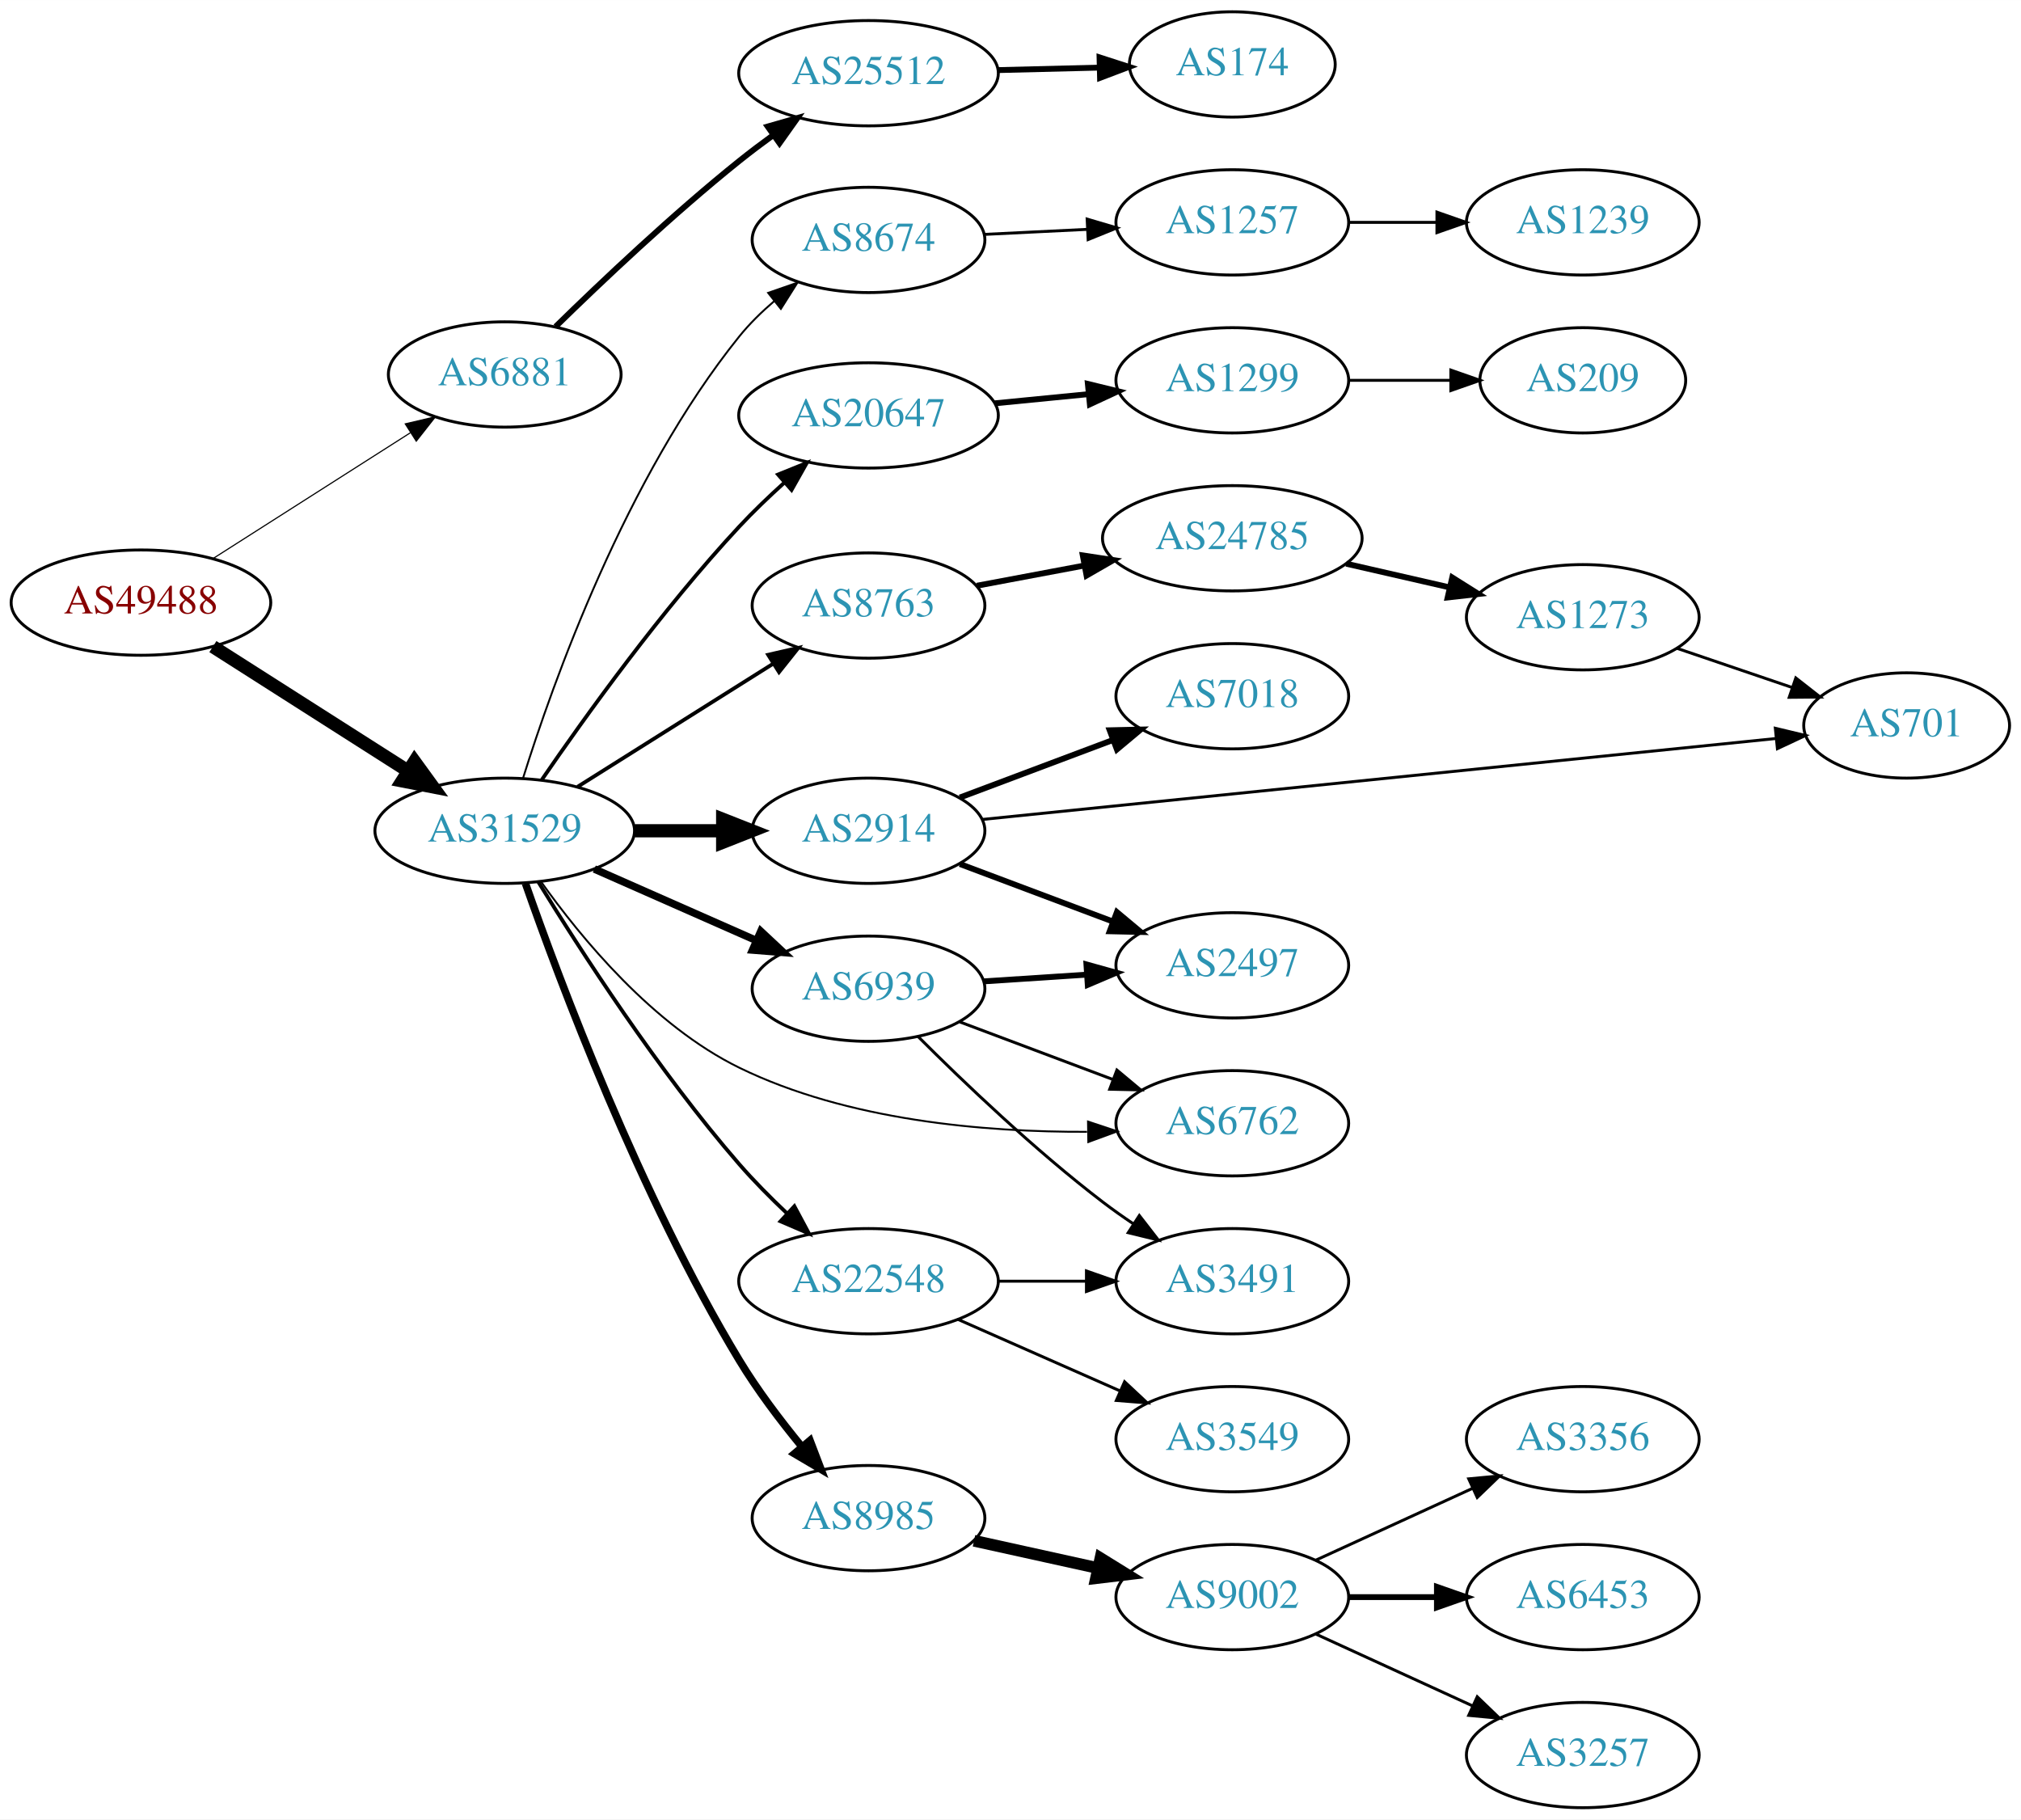
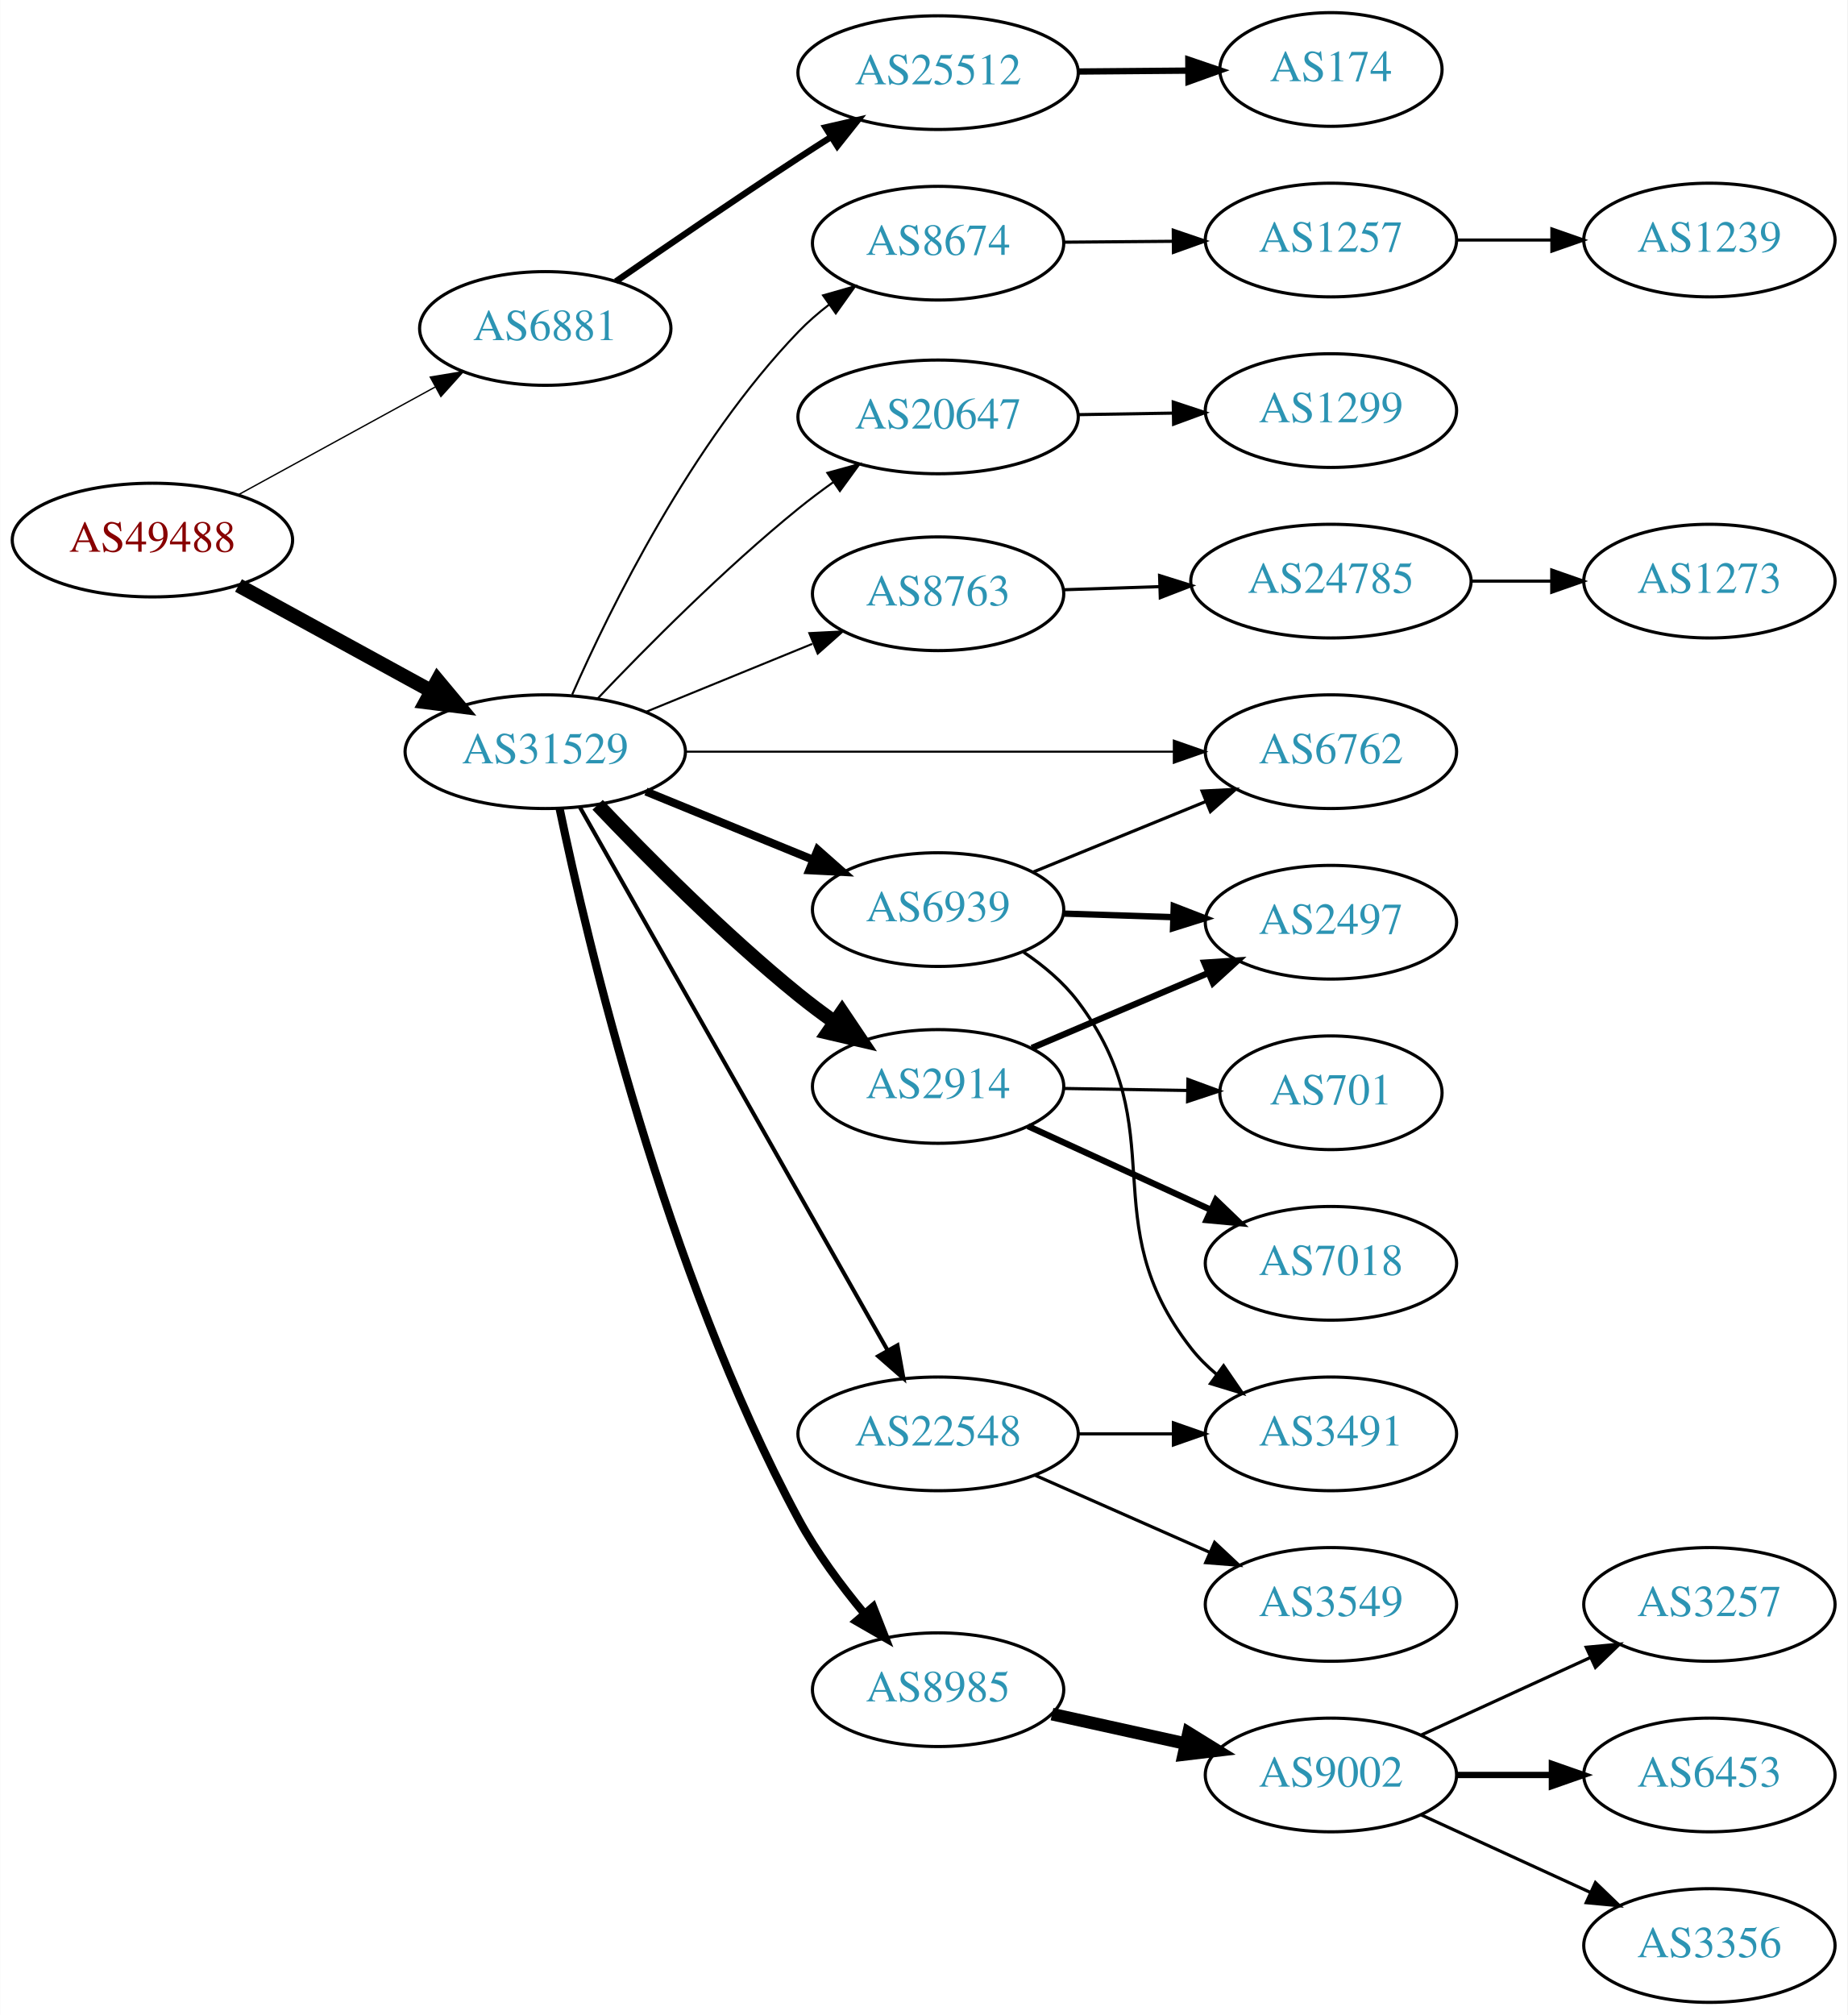
- <svg xmlns="http://www.w3.org/2000/svg" xmlns:xlink="http://www.w3.org/1999/xlink" width="691pt" height="622pt" viewBox="0.00 0.00 691.06 622.00">
-   <g id="graph0" class="graph" transform="scale(1 1) rotate(0) translate(4 618)">
-     <polygon fill="white" stroke="none" points="-4,4 -4,-618 687.055,-618 687.055,4 -4,4" />
+ <svg xmlns="http://www.w3.org/2000/svg" xmlns:xlink="http://www.w3.org/1999/xlink" width="585pt" height="638pt" viewBox="0.00 0.00 584.86 638.00">
+   <g id="graph0" class="graph" transform="scale(1 1) rotate(0) translate(4 634)">
+     <polygon fill="white" stroke="none" points="-4,4 -4,-634 580.862,-634 580.862,4 -4,4" />
    <g id="node1" class="node">
      <g id="a_node1">
        <a xlink:href="/asn/49488" xlink:title="AS49488 ~ nic.at GmbH [AT]">
-           <ellipse fill="#ffffff" stroke="black" cx="44.196" cy="-412" rx="44.393" ry="18" />
-           <text text-anchor="middle" x="44.196" y="-408.3" font-family="Times,serif" font-size="14.00" fill="#880000">AS49488</text>
+           <ellipse fill="#ffffff" stroke="black" cx="44.196" cy="-463" rx="44.393" ry="18" />
+           <text text-anchor="middle" x="44.196" y="-459.3" font-family="Times,serif" font-size="14.00" fill="#880000">AS49488</text>
        </a>
      </g>
    </g>
    <g id="node2" class="node">
      <g id="a_node2">
        <a xlink:href="/asn/6881" xlink:title="AS6881 ~ NIX.CZ z.s.p.o. [CZ]">
-           <ellipse fill="#ffffff" stroke="black" cx="168.588" cy="-490" rx="39.794" ry="18" />
-           <text text-anchor="middle" x="168.588" y="-486.3" font-family="Times,serif" font-size="14.00" fill="#2c94b3">AS6881</text>
+           <ellipse fill="#ffffff" stroke="black" cx="168.588" cy="-530" rx="39.794" ry="18" />
+           <text text-anchor="middle" x="168.588" y="-526.3" font-family="Times,serif" font-size="14.00" fill="#2c94b3">AS6881</text>
        </a>
      </g>
    </g>
    <g id="edge1" class="edge">
-       <path fill="none" stroke="black" stroke-width="0.391" d="M68.794,-427.039C88.001,-439.28 115.276,-456.661 136.303,-470.062" />
-       <polygon fill="black" stroke="black" stroke-width="0.391" points="134.576,-473.112 144.89,-475.534 138.338,-467.208 134.576,-473.112" />
+       <path fill="none" stroke="black" stroke-width="0.429" d="M71.452,-477.373C89.643,-487.331 114.029,-500.68 133.688,-511.442" />
+       <polygon fill="black" stroke="black" stroke-width="0.429" points="132.177,-514.605 142.629,-516.337 135.538,-508.465 132.177,-514.605" />
    </g>
    <g id="node3" class="node">
      <g id="a_node3">
        <a xlink:href="/asn/31529" xlink:title="AS31529 ~ DENIC-ANYCAST-AS [DE]">
-           <ellipse fill="#ffffff" stroke="black" cx="168.588" cy="-334" rx="44.393" ry="18" />
-           <text text-anchor="middle" x="168.588" y="-330.3" font-family="Times,serif" font-size="14.00" fill="#2c94b3">AS31529</text>
+           <ellipse fill="#ffffff" stroke="black" cx="168.588" cy="-396" rx="44.393" ry="18" />
+           <text text-anchor="middle" x="168.588" y="-392.3" font-family="Times,serif" font-size="14.00" fill="#2c94b3">AS31529</text>
        </a>
      </g>
    </g>
    <g id="edge2" class="edge">
-       <path fill="none" stroke="black" stroke-width="4.5" d="M68.794,-396.961C87.758,-384.875 114.587,-367.778 135.501,-354.449" />
-       <polygon fill="black" stroke="black" stroke-width="4.5" points="137.745,-357.688 144.062,-348.993 133.513,-351.047 137.745,-357.688" />
+       <path fill="none" stroke="black" stroke-width="4.5" d="M71.452,-448.627C89.279,-438.868 113.056,-425.852 132.503,-415.207" />
+       <polygon fill="black" stroke="black" stroke-width="4.5" points="134.494,-418.605 141.375,-410.349 130.713,-411.697 134.494,-418.605" />
    </g>
    <g id="node4" class="node">
      <g id="a_node4">
        <a xlink:href="/asn/25512" xlink:title="AS25512 ~ The Czech Republic [CZ]">
-           <ellipse fill="#ffffff" stroke="black" cx="292.98" cy="-593" rx="44.393" ry="18" />
-           <text text-anchor="middle" x="292.98" y="-589.3" font-family="Times,serif" font-size="14.00" fill="#2c94b3">AS25512</text>
+           <ellipse fill="#ffffff" stroke="black" cx="292.98" cy="-611" rx="44.393" ry="18" />
+           <text text-anchor="middle" x="292.98" y="-607.3" font-family="Times,serif" font-size="14.00" fill="#2c94b3">AS25512</text>
        </a>
      </g>
    </g>
    <g id="edge3" class="edge">
-       <path fill="none" stroke="black" stroke-width="2" d="M185.983,-506.361C201.596,-521.636 226.026,-544.751 248.784,-563 252.506,-565.984 256.508,-569 260.521,-571.911" />
-       <polygon fill="black" stroke="black" stroke-width="2" points="258.503,-574.77 268.687,-577.692 262.548,-569.057 258.503,-574.77" />
+       <path fill="none" stroke="black" stroke-width="2" d="M190.945,-544.901C206.796,-555.877 228.999,-571.079 248.784,-584 252.105,-586.169 255.587,-588.406 259.074,-590.621" />
+       <polygon fill="black" stroke="black" stroke-width="2" points="257.33,-593.66 267.656,-596.032 261.063,-587.738 257.33,-593.66" />
    </g>
    <g id="node6" class="node">
      <g id="a_node6">
        <a xlink:href="/asn/6939" xlink:title="AS6939 ~ Hurricane Electric LLC [US]">
-           <ellipse fill="#ffffff" stroke="black" cx="292.98" cy="-280" rx="39.794" ry="18" />
-           <text text-anchor="middle" x="292.98" y="-276.3" font-family="Times,serif" font-size="14.00" fill="#2c94b3">AS6939</text>
+           <ellipse fill="#ffffff" stroke="black" cx="292.98" cy="-346" rx="39.794" ry="18" />
+           <text text-anchor="middle" x="292.98" y="-342.3" font-family="Times,serif" font-size="14.00" fill="#2c94b3">AS6939</text>
        </a>
      </g>
    </g>
    <g id="edge5" class="edge">
-       <path fill="none" stroke="black" stroke-width="2.571" d="M199.216,-320.928C215.81,-313.607 236.67,-304.403 254.403,-296.579" />
-       <polygon fill="black" stroke="black" stroke-width="2.571" points="256.151,-299.634 263.887,-292.395 253.325,-293.23 256.151,-299.634" />
+       <path fill="none" stroke="black" stroke-width="2.571" d="M200.473,-383.383C216.456,-376.853 236.13,-368.816 253.135,-361.869" />
+       <polygon fill="black" stroke="black" stroke-width="2.571" points="254.857,-364.947 262.791,-357.925 252.21,-358.466 254.857,-364.947" />
    </g>
    <g id="node7" class="node">
      <g id="a_node7">
-         <a xlink:href="/asn/2914" xlink:title="AS2914 ~ NTT America, Inc. [US]">
-           <ellipse fill="#ffffff" stroke="black" cx="292.98" cy="-334" rx="39.794" ry="18" />
-           <text text-anchor="middle" x="292.98" y="-330.3" font-family="Times,serif" font-size="14.00" fill="#2c94b3">AS2914</text>
+         <a xlink:href="/asn/6762" xlink:title="AS6762 ~ TELECOM ITALIA SPARKLE S.p.A. [IT]">
+           <ellipse fill="#ffffff" stroke="black" cx="417.373" cy="-396" rx="39.794" ry="18" />
+           <text text-anchor="middle" x="417.373" y="-392.3" font-family="Times,serif" font-size="14.00" fill="#2c94b3">AS6762</text>
        </a>
      </g>
    </g>
    <g id="edge6" class="edge">
-       <path fill="none" stroke="black" stroke-width="4.5" d="M213.084,-334C222.773,-334 233.11,-334 243.002,-334" />
-       <polygon fill="black" stroke="black" stroke-width="4.5" points="243.105,-337.938 253.105,-334 243.105,-330.063 243.105,-337.938" />
+       <path fill="none" stroke="black" stroke-width="0.643" d="M212.857,-396C256.076,-396 322.399,-396 367.495,-396" />
+       <polygon fill="black" stroke="black" stroke-width="0.643" points="367.625,-399.5 377.625,-396 367.625,-392.5 367.625,-399.5" />
    </g>
    <g id="node8" class="node">
      <g id="a_node8">
+         <a xlink:href="/asn/8985" xlink:title="AS8985 ~ MSK-IX_Services [RU]">
+           <ellipse fill="#ffffff" stroke="black" cx="292.98" cy="-99" rx="39.794" ry="18" />
+           <text text-anchor="middle" x="292.98" y="-95.3" font-family="Times,serif" font-size="14.00" fill="#2c94b3">AS8985</text>
+         </a>
+       </g>
+     </g>
+     <g id="edge7" class="edge">
+       <path fill="none" stroke="black" stroke-width="2.571" d="M173.119,-378.039C181.762,-336.527 206.428,-231.487 248.784,-153 254.459,-142.484 262.251,-131.983 269.656,-123.074" />
+       <polygon fill="black" stroke="black" stroke-width="2.571" points="272.403,-125.248 276.275,-115.386 267.098,-120.68 272.403,-125.248" />
+     </g>
+     <g id="node9" class="node">
+       <g id="a_node9">
+         <a xlink:href="/asn/2914" xlink:title="AS2914 ~ NTT America, Inc. [US]">
+           <ellipse fill="#ffffff" stroke="black" cx="292.98" cy="-290" rx="39.794" ry="18" />
+           <text text-anchor="middle" x="292.98" y="-286.3" font-family="Times,serif" font-size="14.00" fill="#2c94b3">AS2914</text>
+         </a>
+       </g>
+     </g>
+     <g id="edge8" class="edge">
+       <path fill="none" stroke="black" stroke-width="4.5" d="M185.173,-379.177C200.598,-362.941 225.249,-338.082 248.784,-319 252.354,-316.106 256.211,-313.217 260.099,-310.445" />
+       <polygon fill="black" stroke="black" stroke-width="4.5" points="262.567,-313.526 268.565,-304.608 258.097,-307.043 262.567,-313.526" />
+     </g>
+     <g id="node10" class="node">
+       <g id="a_node10">
        <a xlink:href="/asn/22548" xlink:title="AS22548 ~ Nucleo de Inf. e Coord. do Ponto BR - NIC.BR [BR]">
          <ellipse fill="#ffffff" stroke="black" cx="292.98" cy="-180" rx="44.393" ry="18" />
          <text text-anchor="middle" x="292.98" y="-176.3" font-family="Times,serif" font-size="14.00" fill="#2c94b3">AS22548</text>
        </a>
      </g>
    </g>
-     <g id="edge7" class="edge">
-       <path fill="none" stroke="black" stroke-width="1.286" d="M180.048,-316.544C194.269,-293.415 221.12,-251.831 248.784,-220 253.763,-214.272 259.487,-208.502 265.105,-203.196" />
-       <polygon fill="black" stroke="black" stroke-width="1.286" points="267.622,-205.636 272.622,-196.295 262.888,-200.48 267.622,-205.636" />
-     </g>
-     <g id="node9" class="node">
-       <g id="a_node9">
-         <a xlink:href="/asn/8985" xlink:title="AS8985 ~ MSK-IX_Services [RU]">
-           <ellipse fill="#ffffff" stroke="black" cx="292.98" cy="-99" rx="39.794" ry="18" />
-           <text text-anchor="middle" x="292.98" y="-95.3" font-family="Times,serif" font-size="14.00" fill="#2c94b3">AS8985</text>
-         </a>
-       </g>
-     </g>
-     <g id="edge8" class="edge">
-       <path fill="none" stroke="black" stroke-width="2.571" d="M175.667,-316.026C187.35,-282.611 214.812,-209.217 248.784,-153 254.964,-142.773 262.868,-132.336 270.222,-123.398" />
-       <polygon fill="black" stroke="black" stroke-width="2.571" points="272.978,-125.559 276.755,-115.66 267.629,-121.043 272.978,-125.559" />
-     </g>
-     <g id="node10" class="node">
-       <g id="a_node10">
-         <a xlink:href="/asn/6762" xlink:title="AS6762 ~ TELECOM ITALIA SPARKLE S.p.A. [IT]">
-           <ellipse fill="#ffffff" stroke="black" cx="417.373" cy="-234" rx="39.794" ry="18" />
-           <text text-anchor="middle" x="417.373" y="-230.3" font-family="Times,serif" font-size="14.00" fill="#2c94b3">AS6762</text>
-         </a>
-       </g>
-     </g>
    <g id="edge9" class="edge">
-       <path fill="none" stroke="black" stroke-width="0.643" d="M180.95,-316.668C194.566,-297.501 219.278,-267.427 248.784,-253 285.854,-234.874 332.895,-230.947 367.697,-231.078" />
-       <polygon fill="black" stroke="black" stroke-width="0.643" points="368.027,-234.584 378.079,-231.238 368.135,-227.584 368.027,-234.584" />
+       <path fill="none" stroke="black" stroke-width="1.286" d="M179.604,-378.324C201.084,-340.416 251.677,-251.127 276.998,-206.441" />
+       <polygon fill="black" stroke="black" stroke-width="1.286" points="280.113,-208.043 281.998,-197.617 274.023,-204.592 280.113,-208.043" />
    </g>
    <g id="node11" class="node">
      <g id="a_node11">
        <a xlink:href="/asn/8674" xlink:title="AS8674 ~ Netnod Internet Exchange Sverige AB [SE]">
-           <ellipse fill="#ffffff" stroke="black" cx="292.98" cy="-536" rx="39.794" ry="18" />
-           <text text-anchor="middle" x="292.98" y="-532.3" font-family="Times,serif" font-size="14.00" fill="#2c94b3">AS8674</text>
+           <ellipse fill="#ffffff" stroke="black" cx="292.98" cy="-557" rx="39.794" ry="18" />
+           <text text-anchor="middle" x="292.98" y="-553.3" font-family="Times,serif" font-size="14.00" fill="#2c94b3">AS8674</text>
        </a>
      </g>
    </g>
    <g id="edge10" class="edge">
-       <path fill="none" stroke="black" stroke-width="0.643" d="M174.802,-351.833C184.979,-384.455 209.95,-454.812 248.784,-503 252.263,-507.317 256.421,-511.391 260.761,-515.105" />
-       <polygon fill="black" stroke="black" stroke-width="0.643" points="258.658,-517.904 268.667,-521.378 263.009,-512.421 258.658,-517.904" />
+       <path fill="none" stroke="black" stroke-width="0.643" d="M177.112,-414.082C189.146,-441.406 214.863,-493.764 248.784,-529 251.713,-532.042 255.032,-534.915 258.498,-537.578" />
+       <polygon fill="black" stroke="black" stroke-width="0.643" points="256.546,-540.485 266.735,-543.39 260.582,-534.765 256.546,-540.485" />
    </g>
    <g id="node12" class="node">
      <g id="a_node12">
        <a xlink:href="/asn/20647" xlink:title="AS20647 ~ IPB [DE]">
-           <ellipse fill="#ffffff" stroke="black" cx="292.98" cy="-476" rx="44.393" ry="18" />
-           <text text-anchor="middle" x="292.98" y="-472.3" font-family="Times,serif" font-size="14.00" fill="#2c94b3">AS20647</text>
+           <ellipse fill="#ffffff" stroke="black" cx="292.98" cy="-502" rx="44.393" ry="18" />
+           <text text-anchor="middle" x="292.98" y="-498.3" font-family="Times,serif" font-size="14.00" fill="#2c94b3">AS20647</text>
        </a>
      </g>
    </g>
    <g id="edge11" class="edge">
-       <path fill="none" stroke="black" stroke-width="1.286" d="M181.234,-351.392C195.881,-372.742 222.33,-409.606 248.784,-438 253.542,-443.106 258.921,-448.256 264.227,-453.045" />
-       <polygon fill="black" stroke="black" stroke-width="1.286" points="262.045,-455.787 271.868,-459.757 266.664,-450.528 262.045,-455.787" />
+       <path fill="none" stroke="black" stroke-width="0.643" d="M185.173,-412.823C200.598,-429.059 225.249,-453.918 248.784,-473 252.273,-475.828 256.035,-478.652 259.834,-481.366" />
+       <polygon fill="black" stroke="black" stroke-width="0.643" points="257.9,-484.284 268.116,-487.092 261.881,-478.526 257.9,-484.284" />
    </g>
    <g id="node13" class="node">
      <g id="a_node13">
        <a xlink:href="/asn/8763" xlink:title="AS8763 ~ Kaiserstr. 75-77 [DE]">
-           <ellipse fill="#ffffff" stroke="black" cx="292.98" cy="-411" rx="39.794" ry="18" />
-           <text text-anchor="middle" x="292.98" y="-407.3" font-family="Times,serif" font-size="14.00" fill="#2c94b3">AS8763</text>
+           <ellipse fill="#ffffff" stroke="black" cx="292.98" cy="-446" rx="39.794" ry="18" />
+           <text text-anchor="middle" x="292.98" y="-442.3" font-family="Times,serif" font-size="14.00" fill="#2c94b3">AS8763</text>
        </a>
      </g>
    </g>
    <g id="edge12" class="edge">
-       <path fill="none" stroke="black" stroke-width="1.286" d="M193.477,-349.029C212.591,-361.054 239.556,-378.019 260.442,-391.159" />
-       <polygon fill="black" stroke="black" stroke-width="1.286" points="258.653,-394.168 268.981,-396.53 262.38,-388.243 258.653,-394.168" />
+       <path fill="none" stroke="black" stroke-width="0.643" d="M200.473,-408.617C216.456,-415.147 236.13,-423.184 253.135,-430.131" />
+       <polygon fill="black" stroke="black" stroke-width="0.643" points="252.21,-433.534 262.791,-434.075 254.857,-427.053 252.21,-433.534" />
    </g>
    <g id="node5" class="node">
      <g id="a_node5">
        <a xlink:href="/asn/174" xlink:title="AS174 ~ Cogent Communications [US]">
-           <ellipse fill="#ffffff" stroke="black" cx="417.373" cy="-596" rx="35.194" ry="18" />
-           <text text-anchor="middle" x="417.373" y="-592.3" font-family="Times,serif" font-size="14.00" fill="#2c94b3">AS174</text>
+           <ellipse fill="#ffffff" stroke="black" cx="417.373" cy="-612" rx="35.194" ry="18" />
+           <text text-anchor="middle" x="417.373" y="-608.3" font-family="Times,serif" font-size="14.00" fill="#2c94b3">AS174</text>
        </a>
      </g>
    </g>
    <g id="edge4" class="edge">
-       <path fill="none" stroke="black" stroke-width="2" d="M337.131,-594.058C348.408,-594.334 360.581,-594.632 371.924,-594.911" />
-       <polygon fill="black" stroke="black" stroke-width="2" points="371.974,-598.413 382.057,-595.159 372.146,-591.415 371.974,-598.413" />
-     </g>
-     <g id="edge15" class="edge">
-       <path fill="none" stroke="black" d="M324.235,-268.629C339.975,-262.713 359.422,-255.404 376.387,-249.028" />
-       <polygon fill="black" stroke="black" points="377.913,-252.194 386.042,-245.399 375.45,-245.641 377.913,-252.194" />
+       <path fill="none" stroke="black" stroke-width="2" d="M337.476,-611.355C348.733,-611.447 360.865,-611.546 372.159,-611.639" />
+       <polygon fill="black" stroke="black" stroke-width="2" points="372.218,-615.139 382.246,-611.721 372.275,-608.139 372.218,-615.139" />
+     </g>
+     <g id="edge14" class="edge">
+       <path fill="none" stroke="black" d="M322.986,-357.849C339.328,-364.526 359.952,-372.951 377.66,-380.185" />
+       <polygon fill="black" stroke="black" points="376.57,-383.521 387.151,-384.062 379.218,-377.041 376.57,-383.521" />
    </g>
    <g id="node14" class="node">
      <g id="a_node14">
        <a xlink:href="/asn/2497" xlink:title="AS2497 ~ Internet Initiative Japan Inc. [JP]">
-           <ellipse fill="#ffffff" stroke="black" cx="417.373" cy="-288" rx="39.794" ry="18" />
-           <text text-anchor="middle" x="417.373" y="-284.3" font-family="Times,serif" font-size="14.00" fill="#2c94b3">AS2497</text>
+           <ellipse fill="#ffffff" stroke="black" cx="417.373" cy="-342" rx="39.794" ry="18" />
+           <text text-anchor="middle" x="417.373" y="-338.3" font-family="Times,serif" font-size="14.00" fill="#2c94b3">AS2497</text>
        </a>
      </g>
    </g>
    <g id="edge13" class="edge">
-       <path fill="none" stroke="black" stroke-width="2" d="M332.37,-282.509C343.54,-283.239 355.892,-284.047 367.61,-284.813" />
-       <polygon fill="black" stroke="black" stroke-width="2" points="367.491,-288.312 377.698,-285.472 367.948,-281.327 367.491,-288.312" />
+       <path fill="none" stroke="black" stroke-width="2" d="M332.706,-344.734C343.644,-344.377 355.695,-343.983 367.161,-343.608" />
+       <polygon fill="black" stroke="black" stroke-width="2" points="367.598,-347.096 377.479,-343.271 367.37,-340.1 367.598,-347.096" />
    </g>
    <g id="node15" class="node">
      <g id="a_node15">
        <a xlink:href="/asn/3491" xlink:title="AS3491 ~ PCCW Global, Inc. [US]">
          <ellipse fill="#ffffff" stroke="black" cx="417.373" cy="-180" rx="39.794" ry="18" />
          <text text-anchor="middle" x="417.373" y="-176.3" font-family="Times,serif" font-size="14.00" fill="#2c94b3">AS3491</text>
        </a>
      </g>
    </g>
-     <g id="edge14" class="edge">
-       <path fill="none" stroke="black" d="M309.879,-263.681C325.336,-248.228 349.835,-224.806 373.176,-207 376.499,-204.466 380.066,-201.947 383.675,-199.525" />
-       <polygon fill="black" stroke="black" points="385.584,-202.458 392.075,-194.085 381.779,-196.583 385.584,-202.458" />
-     </g>
-     <g id="edge17" class="edge">
-       <path fill="none" stroke="black" stroke-width="2" d="M324.235,-322.629C339.975,-316.713 359.422,-309.404 376.387,-303.028" />
-       <polygon fill="black" stroke="black" stroke-width="2" points="377.913,-306.194 386.042,-299.399 375.45,-299.641 377.913,-306.194" />
+     <g id="edge15" class="edge">
+       <path fill="none" stroke="black" d="M320.075,-332.511C326.372,-328.252 332.597,-323.05 337.176,-317 368.222,-275.984 341.466,-247.504 373.176,-207 375.493,-204.04 378.232,-201.319 381.187,-198.839" />
+       <polygon fill="black" stroke="black" points="383.38,-201.571 389.379,-192.838 379.244,-195.924 383.38,-201.571" />
    </g>
    <g id="node16" class="node">
      <g id="a_node16">
+         <a xlink:href="/asn/9002" xlink:title="AS9002 ~ RETN Limited [EU]">
+           <ellipse fill="#ffffff" stroke="black" cx="417.373" cy="-72" rx="39.794" ry="18" />
+           <text text-anchor="middle" x="417.373" y="-68.3" font-family="Times,serif" font-size="14.00" fill="#2c94b3">AS9002</text>
+         </a>
+       </g>
+     </g>
+     <g id="edge16" class="edge">
+       <path fill="none" stroke="black" stroke-width="4" d="M329.053,-91.263C342.24,-88.354 357.42,-85.005 371.386,-81.924" />
+       <polygon fill="black" stroke="black" stroke-width="4" points="372.284,-85.31 381.295,-79.738 370.776,-78.475 372.284,-85.31" />
+     </g>
+     <g id="edge22" class="edge">
+       <path fill="none" stroke="black" stroke-width="2" d="M322.676,-302.192C339.249,-309.233 360.302,-318.178 378.252,-325.804" />
+       <polygon fill="black" stroke="black" stroke-width="2" points="377.284,-329.196 387.857,-329.885 380.022,-322.753 377.284,-329.196" />
+     </g>
+     <g id="node20" class="node">
+       <g id="a_node20">
+         <a xlink:href="/asn/701" xlink:title="AS701 ~ UUNET [US]">
+           <ellipse fill="#ffffff" stroke="black" cx="417.373" cy="-288" rx="35.194" ry="18" />
+           <text text-anchor="middle" x="417.373" y="-284.3" font-family="Times,serif" font-size="14.00" fill="#2c94b3">AS701</text>
+         </a>
+       </g>
+     </g>
+     <g id="edge20" class="edge">
+       <path fill="none" stroke="black" d="M332.706,-289.367C345.195,-289.163 359.134,-288.935 371.998,-288.725" />
+       <polygon fill="black" stroke="black" points="372.094,-292.224 382.035,-288.561 371.979,-285.225 372.094,-292.224" />
+     </g>
+     <g id="node21" class="node">
+       <g id="a_node21">
        <a xlink:href="/asn/7018" xlink:title="AS7018 ~ AT&amp;T Services, Inc. [US]">
-           <ellipse fill="#ffffff" stroke="black" cx="417.373" cy="-380" rx="39.794" ry="18" />
-           <text text-anchor="middle" x="417.373" y="-376.3" font-family="Times,serif" font-size="14.00" fill="#2c94b3">AS7018</text>
-         </a>
-       </g>
-     </g>
-     <g id="edge16" class="edge">
-       <path fill="none" stroke="black" stroke-width="2" d="M324.235,-345.371C339.975,-351.287 359.422,-358.596 376.387,-364.972" />
-       <polygon fill="black" stroke="black" stroke-width="2" points="375.45,-368.359 386.042,-368.601 377.913,-361.806 375.45,-368.359" />
-     </g>
-     <g id="node17" class="node">
-       <g id="a_node17">
-         <a xlink:href="/asn/701" xlink:title="AS701 ~ UUNET [US]">
-           <ellipse fill="#ffffff" stroke="black" cx="647.958" cy="-370" rx="35.194" ry="18" />
-           <text text-anchor="middle" x="647.958" y="-366.3" font-family="Times,serif" font-size="14.00" fill="#2c94b3">AS701</text>
-         </a>
-       </g>
-     </g>
-     <g id="edge18" class="edge">
-       <path fill="none" stroke="black" d="M331.755,-337.853C397.645,-344.573 533.217,-358.4 603.129,-365.53" />
-       <polygon fill="black" stroke="black" points="603.055,-369.04 613.358,-366.573 603.765,-362.076 603.055,-369.04" />
-     </g>
-     <g id="edge20" class="edge">
+           <ellipse fill="#ffffff" stroke="black" cx="417.373" cy="-234" rx="39.794" ry="18" />
+           <text text-anchor="middle" x="417.373" y="-230.3" font-family="Times,serif" font-size="14.00" fill="#2c94b3">AS7018</text>
+         </a>
+       </g>
+     </g>
+     <g id="edge21" class="edge">
+       <path fill="none" stroke="black" stroke-width="2" d="M321.448,-277.433C338.571,-269.598 360.817,-259.419 379.47,-250.885" />
+       <polygon fill="black" stroke="black" stroke-width="2" points="380.936,-254.063 388.574,-246.719 378.024,-247.697 380.936,-254.063" />
+     </g>
+     <g id="edge24" class="edge">
      <path fill="none" stroke="black" d="M337.476,-180C347.165,-180 357.502,-180 367.394,-180" />
      <polygon fill="black" stroke="black" points="367.497,-183.5 377.497,-180 367.497,-176.5 367.497,-183.5" />
    </g>
-     <g id="node18" class="node">
-       <g id="a_node18">
+     <g id="node22" class="node">
+       <g id="a_node22">
        <a xlink:href="/asn/3549" xlink:title="AS3549 ~ Level 3 Parent, LLC [US]">
          <ellipse fill="#ffffff" stroke="black" cx="417.373" cy="-126" rx="39.794" ry="18" />
          <text text-anchor="middle" x="417.373" y="-122.3" font-family="Times,serif" font-size="14.00" fill="#2c94b3">AS3549</text>
        </a>
      </g>
    </g>
-     <g id="edge19" class="edge">
+     <g id="edge23" class="edge">
      <path fill="none" stroke="black" d="M323.608,-166.928C340.203,-159.607 361.062,-150.403 378.795,-142.579" />
      <polygon fill="black" stroke="black" points="380.543,-145.634 388.279,-138.395 377.717,-139.23 380.543,-145.634" />
-     </g>
-     <g id="node19" class="node">
-       <g id="a_node19">
-         <a xlink:href="/asn/9002" xlink:title="AS9002 ~ RETN Limited [EU]">
-           <ellipse fill="#ffffff" stroke="black" cx="417.373" cy="-72" rx="39.794" ry="18" />
-           <text text-anchor="middle" x="417.373" y="-68.3" font-family="Times,serif" font-size="14.00" fill="#2c94b3">AS9002</text>
-         </a>
-       </g>
-     </g>
-     <g id="edge21" class="edge">
-       <path fill="none" stroke="black" stroke-width="4" d="M329.053,-91.263C342.24,-88.354 357.42,-85.005 371.386,-81.924" />
-       <polygon fill="black" stroke="black" stroke-width="4" points="372.284,-85.31 381.295,-79.738 370.776,-78.475 372.284,-85.31" />
    </g>
    <g id="node23" class="node">
      <g id="a_node23">
        <a xlink:href="/asn/1257" xlink:title="AS1257 ~ TELE2 [EU]">
-           <ellipse fill="#ffffff" stroke="black" cx="417.373" cy="-542" rx="39.794" ry="18" />
-           <text text-anchor="middle" x="417.373" y="-538.3" font-family="Times,serif" font-size="14.00" fill="#2c94b3">AS1257</text>
+           <ellipse fill="#ffffff" stroke="black" cx="417.373" cy="-558" rx="39.794" ry="18" />
+           <text text-anchor="middle" x="417.373" y="-554.3" font-family="Times,serif" font-size="14.00" fill="#2c94b3">AS1257</text>
        </a>
      </g>
    </g>
    <g id="edge25" class="edge">
-       <path fill="none" stroke="black" d="M332.706,-537.898C343.864,-538.445 356.18,-539.049 367.852,-539.621" />
-       <polygon fill="black" stroke="black" points="367.739,-543.12 377.899,-540.114 368.082,-536.128 367.739,-543.12" />
+       <path fill="none" stroke="black" d="M332.706,-557.316C343.644,-557.406 355.695,-557.504 367.161,-557.598" />
+       <polygon fill="black" stroke="black" points="367.45,-561.1 377.479,-557.682 367.508,-554.101 367.45,-561.1" />
    </g>
    <g id="node25" class="node">
      <g id="a_node25">
        <a xlink:href="/asn/1299" xlink:title="AS1299 ~ Telia Carrier [EU]">
-           <ellipse fill="#ffffff" stroke="black" cx="417.373" cy="-488" rx="39.794" ry="18" />
-           <text text-anchor="middle" x="417.373" y="-484.3" font-family="Times,serif" font-size="14.00" fill="#2c94b3">AS1299</text>
+           <ellipse fill="#ffffff" stroke="black" cx="417.373" cy="-504" rx="39.794" ry="18" />
+           <text text-anchor="middle" x="417.373" y="-500.3" font-family="Times,serif" font-size="14.00" fill="#2c94b3">AS1299</text>
        </a>
      </g>
    </g>
    <g id="edge27" class="edge">
-       <path fill="none" stroke="black" stroke-width="2" d="M336.101,-480.13C346.476,-481.147 357.664,-482.244 368.298,-483.287" />
-       <polygon fill="black" stroke="black" stroke-width="2" points="367.985,-486.772 378.279,-484.265 368.668,-479.806 367.985,-486.772" />
+       <path fill="none" stroke="black" d="M337.476,-502.711C347.165,-502.869 357.502,-503.038 367.394,-503.2" />
+       <polygon fill="black" stroke="black" points="367.441,-506.701 377.497,-503.365 367.556,-499.702 367.441,-506.701" />
    </g>
    <g id="node26" class="node">
      <g id="a_node26">
        <a xlink:href="/asn/24785" xlink:title="AS24785 ~ Open Peering [NL]">
-           <ellipse fill="#ffffff" stroke="black" cx="417.373" cy="-434" rx="44.393" ry="18" />
-           <text text-anchor="middle" x="417.373" y="-430.3" font-family="Times,serif" font-size="14.00" fill="#2c94b3">AS24785</text>
+           <ellipse fill="#ffffff" stroke="black" cx="417.373" cy="-450" rx="44.393" ry="18" />
+           <text text-anchor="middle" x="417.373" y="-446.3" font-family="Times,serif" font-size="14.00" fill="#2c94b3">AS24785</text>
        </a>
      </g>
    </g>
    <g id="edge28" class="edge">
-       <path fill="none" stroke="black" stroke-width="2" d="M330.04,-417.776C341.498,-419.93 354.38,-422.35 366.627,-424.652" />
-       <polygon fill="black" stroke="black" stroke-width="2" points="366.245,-428.141 376.72,-426.548 367.538,-421.262 366.245,-428.141" />
-     </g>
-     <g id="node20" class="node">
-       <g id="a_node20">
-         <a xlink:href="/asn/3356" xlink:title="AS3356 ~ Level 3 Parent, LLC [US]">
-           <ellipse fill="#ffffff" stroke="black" cx="537.215" cy="-126" rx="39.794" ry="18" />
-           <text text-anchor="middle" x="537.215" y="-122.3" font-family="Times,serif" font-size="14.00" fill="#2c94b3">AS3356</text>
-         </a>
-       </g>
-     </g>
-     <g id="edge22" class="edge">
-       <path fill="none" stroke="black" d="M446.001,-84.661C461.958,-91.973 482.229,-101.261 499.512,-109.181" />
-       <polygon fill="black" stroke="black" points="498.21,-112.435 508.759,-113.419 501.126,-106.071 498.21,-112.435" />
-     </g>
-     <g id="node21" class="node">
-       <g id="a_node21">
+       <path fill="none" stroke="black" d="M332.706,-447.266C342.371,-447.581 352.904,-447.926 363.135,-448.26" />
+       <polygon fill="black" stroke="black" points="363.113,-451.761 373.222,-448.59 363.341,-444.765 363.113,-451.761" />
+     </g>
+     <g id="node17" class="node">
+       <g id="a_node17">
        <a xlink:href="/asn/6453" xlink:title="AS6453 ~ TATA COMMUNICATIONS (AMERICA) INC [US]">
          <ellipse fill="#ffffff" stroke="black" cx="537.215" cy="-72" rx="39.794" ry="18" />
          <text text-anchor="middle" x="537.215" y="-68.3" font-family="Times,serif" font-size="14.00" fill="#2c94b3">AS6453</text>
        </a>
      </g>
    </g>
-     <g id="edge23" class="edge">
+     <g id="edge17" class="edge">
      <path fill="none" stroke="black" stroke-width="2" d="M457.285,-72C466.839,-72 477.188,-72 487.151,-72" />
      <polygon fill="black" stroke="black" stroke-width="2" points="487.343,-75.5 497.343,-72 487.343,-68.5 487.343,-75.5" />
    </g>
-     <g id="node22" class="node">
-       <g id="a_node22">
-         <a xlink:href="/asn/3257" xlink:title="AS3257 ~ GTT [DE]">
+     <g id="node18" class="node">
+       <g id="a_node18">
+         <a xlink:href="/asn/3356" xlink:title="AS3356 ~ Level 3 Parent, LLC [US]">
          <ellipse fill="#ffffff" stroke="black" cx="537.215" cy="-18" rx="39.794" ry="18" />
-           <text text-anchor="middle" x="537.215" y="-14.3" font-family="Times,serif" font-size="14.00" fill="#2c94b3">AS3257</text>
-         </a>
-       </g>
-     </g>
-     <g id="edge24" class="edge">
+           <text text-anchor="middle" x="537.215" y="-14.3" font-family="Times,serif" font-size="14.00" fill="#2c94b3">AS3356</text>
+         </a>
+       </g>
+     </g>
+     <g id="edge18" class="edge">
      <path fill="none" stroke="black" d="M446.001,-59.339C461.958,-52.027 482.229,-42.739 499.512,-34.819" />
      <polygon fill="black" stroke="black" points="501.126,-37.929 508.759,-30.581 498.21,-31.565 501.126,-37.929" />
+     </g>
+     <g id="node19" class="node">
+       <g id="a_node19">
+         <a xlink:href="/asn/3257" xlink:title="AS3257 ~ GTT [DE]">
+           <ellipse fill="#ffffff" stroke="black" cx="537.215" cy="-126" rx="39.794" ry="18" />
+           <text text-anchor="middle" x="537.215" y="-122.3" font-family="Times,serif" font-size="14.00" fill="#2c94b3">AS3257</text>
+         </a>
+       </g>
+     </g>
+     <g id="edge19" class="edge">
+       <path fill="none" stroke="black" d="M446.001,-84.661C461.958,-91.973 482.229,-101.261 499.512,-109.181" />
+       <polygon fill="black" stroke="black" points="498.21,-112.435 508.759,-113.419 501.126,-106.071 498.21,-112.435" />
    </g>
    <g id="node24" class="node">
      <g id="a_node24">
        <a xlink:href="/asn/1239" xlink:title="AS1239 ~ Sprint [US]">
-           <ellipse fill="#ffffff" stroke="black" cx="537.215" cy="-542" rx="39.794" ry="18" />
-           <text text-anchor="middle" x="537.215" y="-538.3" font-family="Times,serif" font-size="14.00" fill="#2c94b3">AS1239</text>
+           <ellipse fill="#ffffff" stroke="black" cx="537.215" cy="-558" rx="39.794" ry="18" />
+           <text text-anchor="middle" x="537.215" y="-554.3" font-family="Times,serif" font-size="14.00" fill="#2c94b3">AS1239</text>
        </a>
      </g>
    </g>
    <g id="edge26" class="edge">
-       <path fill="none" stroke="black" d="M457.285,-542C466.839,-542 477.188,-542 487.151,-542" />
-       <polygon fill="black" stroke="black" points="487.343,-545.5 497.343,-542 487.343,-538.5 487.343,-545.5" />
-     </g>
-     <g id="node28" class="node">
-       <g id="a_node28">
-         <a xlink:href="/asn/209" xlink:title="AS209 ~ CenturyLink Communications, LLC [US]">
-           <ellipse fill="#ffffff" stroke="black" cx="537.215" cy="-488" rx="35.194" ry="18" />
-           <text text-anchor="middle" x="537.215" y="-484.3" font-family="Times,serif" font-size="14.00" fill="#2c94b3">AS209</text>
-         </a>
-       </g>
-     </g>
-     <g id="edge31" class="edge">
-       <path fill="none" stroke="black" d="M457.285,-488C468.372,-488 480.531,-488 491.914,-488" />
-       <polygon fill="black" stroke="black" points="492.096,-491.5 502.096,-488 492.096,-484.5 492.096,-491.5" />
+       <path fill="none" stroke="black" d="M457.285,-558C466.839,-558 477.188,-558 487.151,-558" />
+       <polygon fill="black" stroke="black" points="487.343,-561.5 497.343,-558 487.343,-554.5 487.343,-561.5" />
    </g>
    <g id="node27" class="node">
      <g id="a_node27">
        <a xlink:href="/asn/1273" xlink:title="AS1273 ~ Vodafone Group PLC [EU]">
-           <ellipse fill="#ffffff" stroke="black" cx="537.215" cy="-407" rx="39.794" ry="18" />
-           <text text-anchor="middle" x="537.215" y="-403.3" font-family="Times,serif" font-size="14.00" fill="#2c94b3">AS1273</text>
+           <ellipse fill="#ffffff" stroke="black" cx="537.215" cy="-450" rx="39.794" ry="18" />
+           <text text-anchor="middle" x="537.215" y="-446.3" font-family="Times,serif" font-size="14.00" fill="#2c94b3">AS1273</text>
        </a>
      </g>
    </g>
    <g id="edge29" class="edge">
-       <path fill="none" stroke="black" stroke-width="2" d="M456.307,-425.308C467.548,-422.733 479.961,-419.889 491.584,-417.226" />
-       <polygon fill="black" stroke="black" stroke-width="2" points="492.58,-420.588 501.545,-414.943 491.016,-413.765 492.58,-420.588" />
-     </g>
-     <g id="edge30" class="edge">
-       <path fill="none" stroke="black" d="M569.377,-396.397C581.68,-392.211 595.935,-387.361 608.843,-382.969" />
-       <polygon fill="black" stroke="black" points="610.058,-386.253 618.397,-379.718 607.803,-379.626 610.058,-386.253" />
+       <path fill="none" stroke="black" d="M461.584,-450C469.896,-450 478.659,-450 487.141,-450" />
+       <polygon fill="black" stroke="black" points="487.3,-453.5 497.3,-450 487.3,-446.5 487.3,-453.5" />
    </g>
  </g>
</svg>
